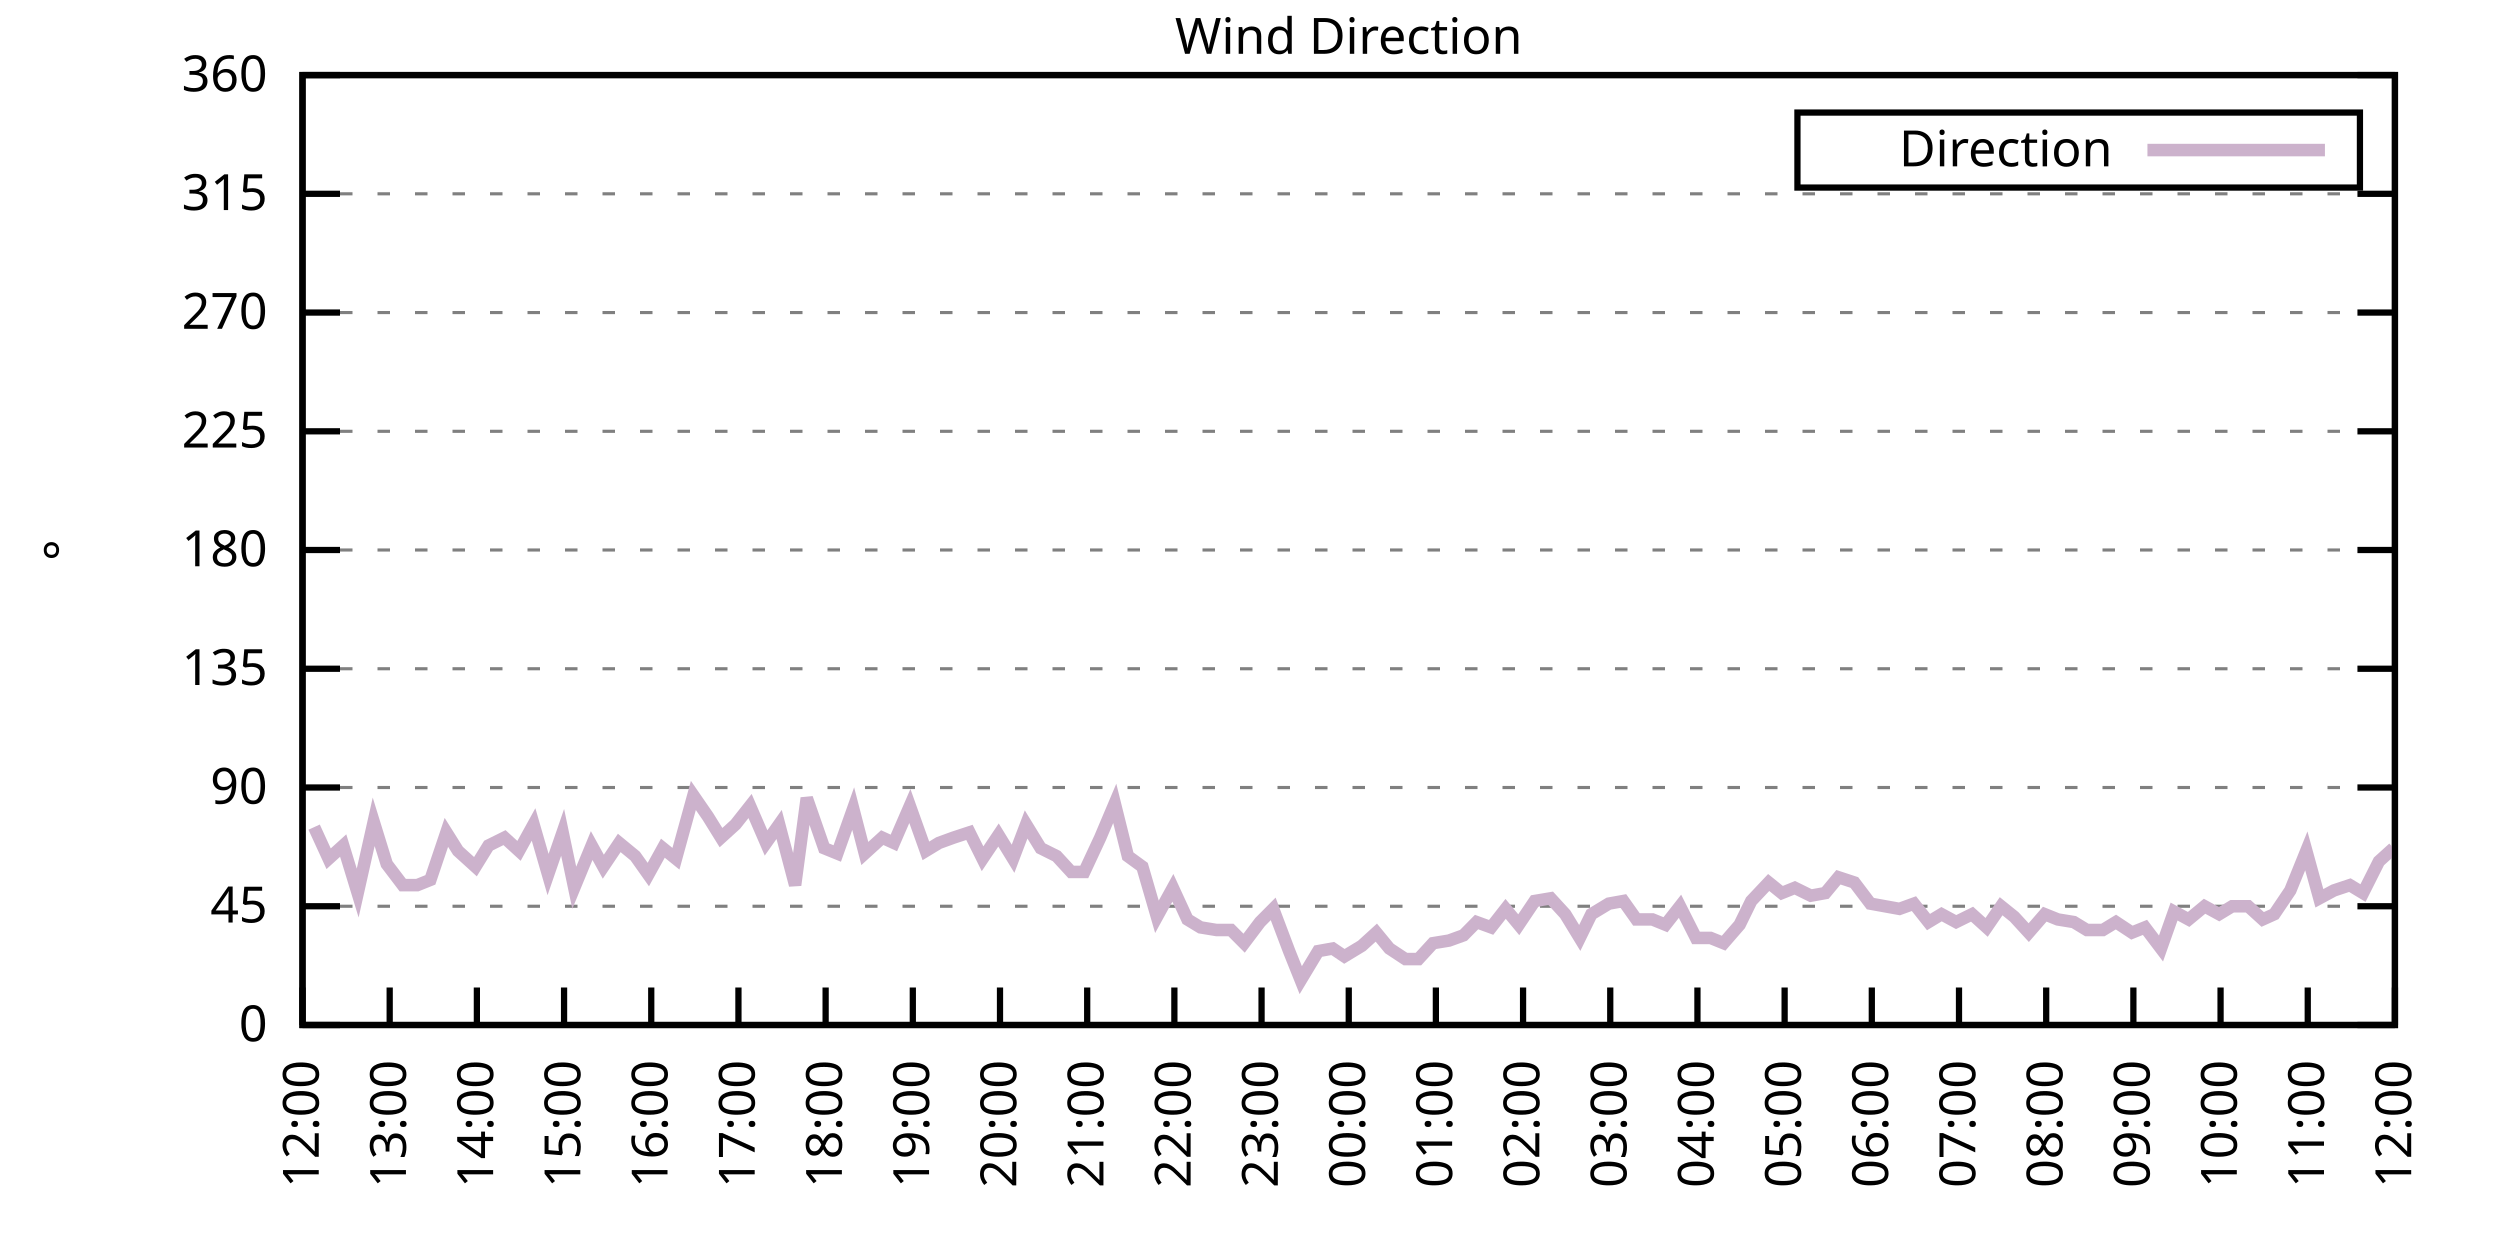
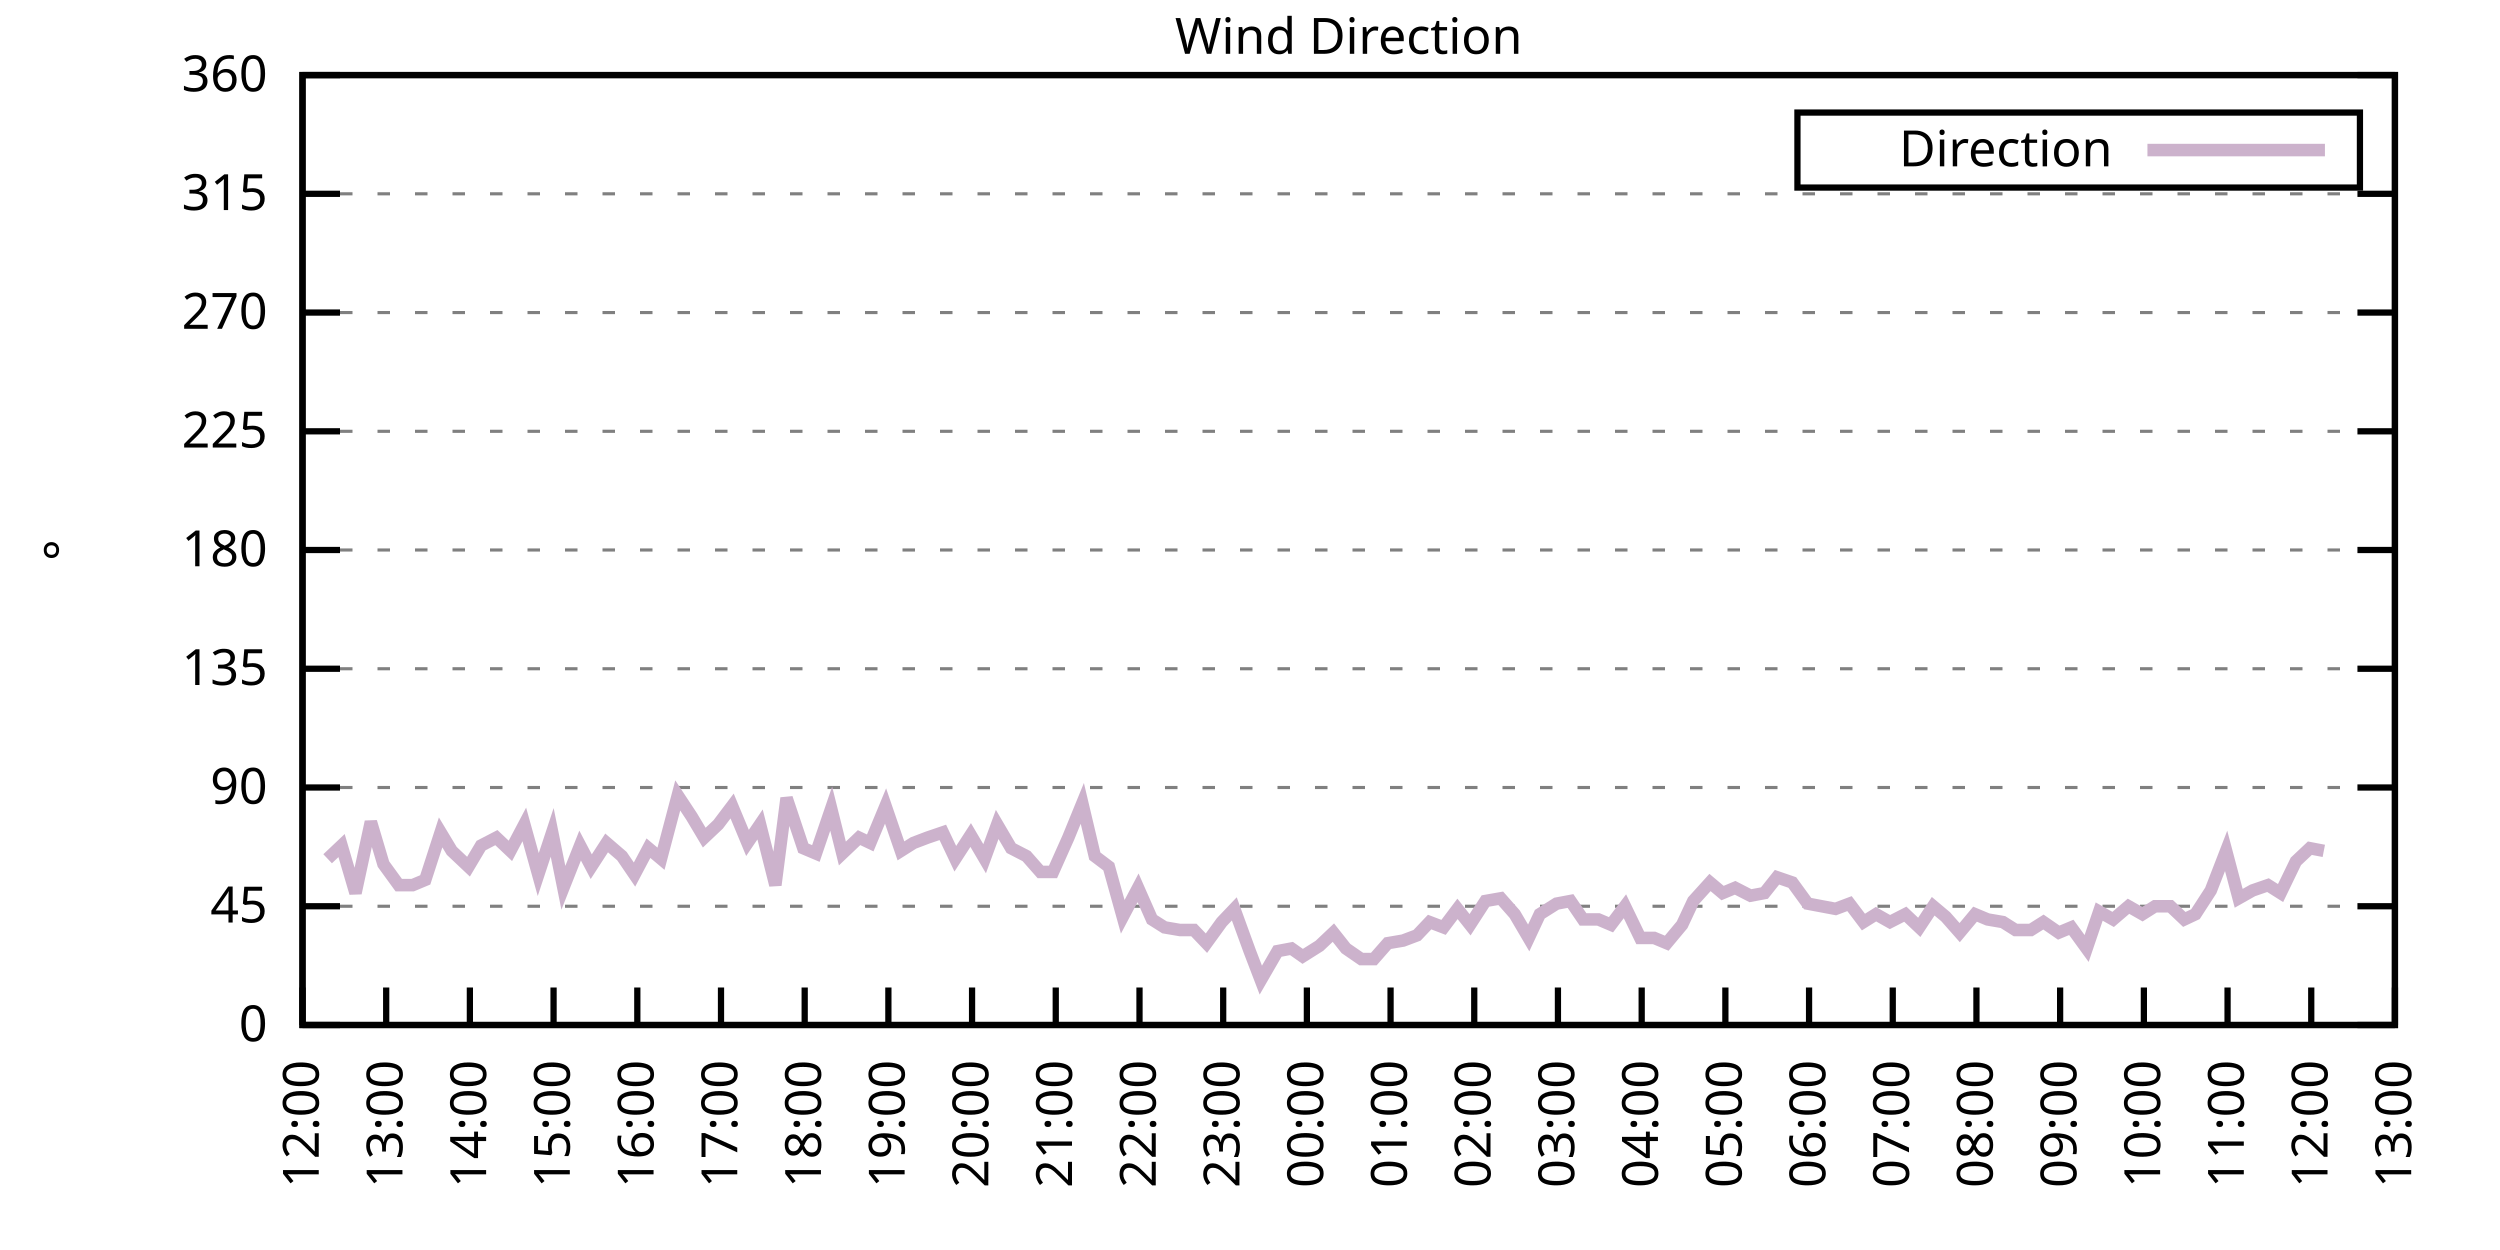
<svg xmlns="http://www.w3.org/2000/svg" xmlns:xlink="http://www.w3.org/1999/xlink" width="400" height="200" viewBox="0 0 400 200">
  <g id="gnuplot_canvas">
    <rect x="0" y="0" width="400" height="200" fill="none" />
    <defs>
      <circle id="gpDot" r="0.5" stroke-width="0.5" stroke="currentColor" />
      <path id="gpPt0" stroke-width="0.333" stroke="currentColor" d="M-1,0 h2 M0,-1 v2" />
      <path id="gpPt1" stroke-width="0.333" stroke="currentColor" d="M-1,-1 L1,1 M1,-1 L-1,1" />
      <path id="gpPt2" stroke-width="0.333" stroke="currentColor" d="M-1,0 L1,0 M0,-1 L0,1 M-1,-1 L1,1 M-1,1 L1,-1" />
      <rect id="gpPt3" stroke-width="0.333" stroke="currentColor" x="-1" y="-1" width="2" height="2" />
      <rect id="gpPt4" stroke-width="0.333" stroke="currentColor" fill="currentColor" x="-1" y="-1" width="2" height="2" />
      <circle id="gpPt5" stroke-width="0.333" stroke="currentColor" cx="0" cy="0" r="1" />
      <use xlink:href="#gpPt5" id="gpPt6" fill="currentColor" stroke="none" />
      <path id="gpPt7" stroke-width="0.333" stroke="currentColor" d="M0,-1.33 L-1.33,0.67 L1.33,0.67 z" />
      <use xlink:href="#gpPt7" id="gpPt8" fill="currentColor" stroke="none" />
      <use xlink:href="#gpPt7" id="gpPt9" stroke="currentColor" transform="rotate(180)" />
      <use xlink:href="#gpPt9" id="gpPt10" fill="currentColor" stroke="none" />
      <use xlink:href="#gpPt3" id="gpPt11" stroke="currentColor" transform="rotate(45)" />
      <use xlink:href="#gpPt11" id="gpPt12" fill="currentColor" stroke="none" />
      <path id="gpPt13" stroke-width="0.333" stroke="currentColor" d="M0,1.330 L1.265,0.411 L0.782,-1.067 L-0.782,-1.076 L-1.265,0.411 z" />
      <use xlink:href="#gpPt13" id="gpPt14" fill="currentColor" stroke="none" />
      <filter id="textbox" filterUnits="objectBoundingBox" x="0" y="0" height="1" width="1">
        <feFlood flood-color="white" flood-opacity="1" result="bgnd" />
        <feComposite in="SourceGraphic" in2="bgnd" operator="atop" />
      </filter>
      <filter id="greybox" filterUnits="objectBoundingBox" x="0" y="0" height="1" width="1">
        <feFlood flood-color="lightgrey" flood-opacity="1" result="grey" />
        <feComposite in="SourceGraphic" in2="grey" operator="atop" />
      </filter>
    </defs>
    <g fill="none" color="white" stroke="currentColor" stroke-width="1.00" stroke-linecap="butt" stroke-linejoin="miter">
</g>
    <g fill="none" color="black" stroke="currentColor" stroke-width="1.00" stroke-linecap="butt" stroke-linejoin="miter">
      <g stroke="none" shape-rendering="crispEdges">
        <polygon fill="rgb(255, 255, 255)" points="48.40,164.00 383.18,164.00 383.18,12.02 48.40,12.02 " />
      </g>
    </g>
    <g fill="none" color="black" stroke="currentColor" stroke-width="1.00" stroke-linecap="butt" stroke-linejoin="miter">
</g>
    <g fill="none" color="black" stroke="black" stroke-width="0.50" stroke-linecap="butt" stroke-linejoin="miter">
</g>
    <g fill="none" color="gray" stroke="currentColor" stroke-width="0.50" stroke-linecap="butt" stroke-linejoin="miter">
      <path stroke="gray" stroke-dasharray="2,4" class="gridline" d="M48.40,164.00 L383.19,164.00  " />
    </g>
    <g fill="none" color="gray" stroke="gray" stroke-width="1.00" stroke-linecap="butt" stroke-linejoin="miter">
</g>
    <g fill="none" color="black" stroke="currentColor" stroke-width="1.00" stroke-linecap="butt" stroke-linejoin="miter">
      <path stroke="black" d="M48.40,164.00 L54.40,164.00 M383.19,164.00 L377.19,164.00  " />
      <g transform="translate(42.80,166.60)" stroke="none" fill="black" font-family="Sans" font-size="8.00" text-anchor="end">
        <text>
          <tspan font-family="Sans"> 0</tspan>
        </text>
      </g>
    </g>
    <g fill="none" color="black" stroke="currentColor" stroke-width="1.00" stroke-linecap="butt" stroke-linejoin="miter">
</g>
    <g fill="none" color="black" stroke="black" stroke-width="0.50" stroke-linecap="butt" stroke-linejoin="miter">
</g>
    <g fill="none" color="gray" stroke="currentColor" stroke-width="0.50" stroke-linecap="butt" stroke-linejoin="miter">
      <path stroke="gray" stroke-dasharray="2,4" class="gridline" d="M48.40,145.00 L383.19,145.00  " />
    </g>
    <g fill="none" color="gray" stroke="gray" stroke-width="1.00" stroke-linecap="butt" stroke-linejoin="miter">
</g>
    <g fill="none" color="black" stroke="currentColor" stroke-width="1.00" stroke-linecap="butt" stroke-linejoin="miter">
      <path stroke="black" d="M48.40,145.00 L54.40,145.00 M383.19,145.00 L377.19,145.00  " />
      <g transform="translate(42.80,147.60)" stroke="none" fill="black" font-family="Sans" font-size="8.00" text-anchor="end">
        <text>
          <tspan font-family="Sans"> 45</tspan>
        </text>
      </g>
    </g>
    <g fill="none" color="black" stroke="currentColor" stroke-width="1.00" stroke-linecap="butt" stroke-linejoin="miter">
</g>
    <g fill="none" color="black" stroke="black" stroke-width="0.50" stroke-linecap="butt" stroke-linejoin="miter">
</g>
    <g fill="none" color="gray" stroke="currentColor" stroke-width="0.50" stroke-linecap="butt" stroke-linejoin="miter">
      <path stroke="gray" stroke-dasharray="2,4" class="gridline" d="M48.40,126.00 L383.19,126.00  " />
    </g>
    <g fill="none" color="gray" stroke="gray" stroke-width="1.00" stroke-linecap="butt" stroke-linejoin="miter">
</g>
    <g fill="none" color="black" stroke="currentColor" stroke-width="1.00" stroke-linecap="butt" stroke-linejoin="miter">
      <path stroke="black" d="M48.40,126.00 L54.40,126.00 M383.19,126.00 L377.19,126.00  " />
      <g transform="translate(42.80,128.60)" stroke="none" fill="black" font-family="Sans" font-size="8.00" text-anchor="end">
        <text>
          <tspan font-family="Sans"> 90</tspan>
        </text>
      </g>
    </g>
    <g fill="none" color="black" stroke="currentColor" stroke-width="1.00" stroke-linecap="butt" stroke-linejoin="miter">
</g>
    <g fill="none" color="black" stroke="black" stroke-width="0.50" stroke-linecap="butt" stroke-linejoin="miter">
</g>
    <g fill="none" color="gray" stroke="currentColor" stroke-width="0.50" stroke-linecap="butt" stroke-linejoin="miter">
      <path stroke="gray" stroke-dasharray="2,4" class="gridline" d="M48.40,107.00 L383.19,107.00  " />
    </g>
    <g fill="none" color="gray" stroke="gray" stroke-width="1.00" stroke-linecap="butt" stroke-linejoin="miter">
</g>
    <g fill="none" color="black" stroke="currentColor" stroke-width="1.00" stroke-linecap="butt" stroke-linejoin="miter">
      <path stroke="black" d="M48.40,107.00 L54.40,107.00 M383.19,107.00 L377.19,107.00  " />
      <g transform="translate(42.80,109.60)" stroke="none" fill="black" font-family="Sans" font-size="8.00" text-anchor="end">
        <text>
          <tspan font-family="Sans"> 135</tspan>
        </text>
      </g>
    </g>
    <g fill="none" color="black" stroke="currentColor" stroke-width="1.00" stroke-linecap="butt" stroke-linejoin="miter">
</g>
    <g fill="none" color="black" stroke="black" stroke-width="0.50" stroke-linecap="butt" stroke-linejoin="miter">
</g>
    <g fill="none" color="gray" stroke="currentColor" stroke-width="0.50" stroke-linecap="butt" stroke-linejoin="miter">
      <path stroke="gray" stroke-dasharray="2,4" class="gridline" d="M48.40,88.00 L383.19,88.00  " />
    </g>
    <g fill="none" color="gray" stroke="gray" stroke-width="1.00" stroke-linecap="butt" stroke-linejoin="miter">
</g>
    <g fill="none" color="black" stroke="currentColor" stroke-width="1.00" stroke-linecap="butt" stroke-linejoin="miter">
      <path stroke="black" d="M48.40,88.00 L54.40,88.00 M383.19,88.00 L377.19,88.00  " />
      <g transform="translate(42.80,90.60)" stroke="none" fill="black" font-family="Sans" font-size="8.00" text-anchor="end">
        <text>
          <tspan font-family="Sans"> 180</tspan>
        </text>
      </g>
    </g>
    <g fill="none" color="black" stroke="currentColor" stroke-width="1.00" stroke-linecap="butt" stroke-linejoin="miter">
</g>
    <g fill="none" color="black" stroke="black" stroke-width="0.50" stroke-linecap="butt" stroke-linejoin="miter">
</g>
    <g fill="none" color="gray" stroke="currentColor" stroke-width="0.50" stroke-linecap="butt" stroke-linejoin="miter">
      <path stroke="gray" stroke-dasharray="2,4" class="gridline" d="M48.40,69.01 L383.19,69.01  " />
    </g>
    <g fill="none" color="gray" stroke="gray" stroke-width="1.00" stroke-linecap="butt" stroke-linejoin="miter">
</g>
    <g fill="none" color="black" stroke="currentColor" stroke-width="1.00" stroke-linecap="butt" stroke-linejoin="miter">
      <path stroke="black" d="M48.40,69.01 L54.40,69.01 M383.19,69.01 L377.19,69.01  " />
      <g transform="translate(42.80,71.61)" stroke="none" fill="black" font-family="Sans" font-size="8.00" text-anchor="end">
        <text>
          <tspan font-family="Sans"> 225</tspan>
        </text>
      </g>
    </g>
    <g fill="none" color="black" stroke="currentColor" stroke-width="1.00" stroke-linecap="butt" stroke-linejoin="miter">
</g>
    <g fill="none" color="black" stroke="black" stroke-width="0.50" stroke-linecap="butt" stroke-linejoin="miter">
</g>
    <g fill="none" color="gray" stroke="currentColor" stroke-width="0.50" stroke-linecap="butt" stroke-linejoin="miter">
      <path stroke="gray" stroke-dasharray="2,4" class="gridline" d="M48.40,50.01 L383.19,50.01  " />
    </g>
    <g fill="none" color="gray" stroke="gray" stroke-width="1.00" stroke-linecap="butt" stroke-linejoin="miter">
</g>
    <g fill="none" color="black" stroke="currentColor" stroke-width="1.00" stroke-linecap="butt" stroke-linejoin="miter">
      <path stroke="black" d="M48.40,50.01 L54.40,50.01 M383.19,50.01 L377.19,50.01  " />
      <g transform="translate(42.80,52.61)" stroke="none" fill="black" font-family="Sans" font-size="8.00" text-anchor="end">
        <text>
          <tspan font-family="Sans"> 270</tspan>
        </text>
      </g>
    </g>
    <g fill="none" color="black" stroke="currentColor" stroke-width="1.00" stroke-linecap="butt" stroke-linejoin="miter">
</g>
    <g fill="none" color="black" stroke="black" stroke-width="0.50" stroke-linecap="butt" stroke-linejoin="miter">
</g>
    <g fill="none" color="gray" stroke="currentColor" stroke-width="0.50" stroke-linecap="butt" stroke-linejoin="miter">
      <path stroke="gray" stroke-dasharray="2,4" class="gridline" d="M48.40,31.01 L383.19,31.01  " />
    </g>
    <g fill="none" color="gray" stroke="gray" stroke-width="1.00" stroke-linecap="butt" stroke-linejoin="miter">
</g>
    <g fill="none" color="black" stroke="currentColor" stroke-width="1.00" stroke-linecap="butt" stroke-linejoin="miter">
      <path stroke="black" d="M48.40,31.01 L54.40,31.01 M383.19,31.01 L377.19,31.01  " />
      <g transform="translate(42.80,33.61)" stroke="none" fill="black" font-family="Sans" font-size="8.00" text-anchor="end">
        <text>
          <tspan font-family="Sans"> 315</tspan>
        </text>
      </g>
    </g>
    <g fill="none" color="black" stroke="currentColor" stroke-width="1.00" stroke-linecap="butt" stroke-linejoin="miter">
</g>
    <g fill="none" color="black" stroke="black" stroke-width="0.50" stroke-linecap="butt" stroke-linejoin="miter">
</g>
    <g fill="none" color="gray" stroke="currentColor" stroke-width="0.50" stroke-linecap="butt" stroke-linejoin="miter">
      <path stroke="gray" stroke-dasharray="2,4" class="gridline" d="M48.40,12.01 L383.19,12.01  " />
    </g>
    <g fill="none" color="gray" stroke="gray" stroke-width="1.00" stroke-linecap="butt" stroke-linejoin="miter">
</g>
    <g fill="none" color="black" stroke="currentColor" stroke-width="1.00" stroke-linecap="butt" stroke-linejoin="miter">
      <path stroke="black" d="M48.40,12.01 L54.40,12.01 M383.19,12.01 L377.19,12.01  " />
      <g transform="translate(42.80,14.61)" stroke="none" fill="black" font-family="Sans" font-size="8.00" text-anchor="end">
        <text>
          <tspan font-family="Sans"> 360</tspan>
        </text>
      </g>
    </g>
    <g fill="none" color="black" stroke="currentColor" stroke-width="1.00" stroke-linecap="butt" stroke-linejoin="miter">
      <path stroke="black" d="M48.40,164.00 L48.40,158.00  " />
      <g transform="translate(51.00,169.60) rotate(270.00)" stroke="none" fill="black" font-family="Sans" font-size="8.00" text-anchor="end">
        <text>
          <tspan font-family="Sans">12:00</tspan>
        </text>
      </g>
    </g>
    <g fill="none" color="black" stroke="currentColor" stroke-width="1.00" stroke-linecap="butt" stroke-linejoin="miter">
-       <path stroke="black" d="M62.35,164.00 L62.35,158.00  " />
-       <g transform="translate(64.95,169.60) rotate(270.00)" stroke="none" fill="black" font-family="Sans" font-size="8.00" text-anchor="end">
+       <path stroke="black" d="M61.79,164.00 L61.79,158.00  " />
+       <g transform="translate(64.39,169.60) rotate(270.00)" stroke="none" fill="black" font-family="Sans" font-size="8.00" text-anchor="end">
        <text>
          <tspan font-family="Sans">13:00</tspan>
        </text>
      </g>
    </g>
    <g fill="none" color="black" stroke="currentColor" stroke-width="1.00" stroke-linecap="butt" stroke-linejoin="miter">
-       <path stroke="black" d="M76.30,164.00 L76.30,158.00  " />
-       <g transform="translate(78.90,169.60) rotate(270.00)" stroke="none" fill="black" font-family="Sans" font-size="8.00" text-anchor="end">
+       <path stroke="black" d="M75.18,164.00 L75.18,158.00  " />
+       <g transform="translate(77.78,169.60) rotate(270.00)" stroke="none" fill="black" font-family="Sans" font-size="8.00" text-anchor="end">
        <text>
          <tspan font-family="Sans">14:00</tspan>
        </text>
      </g>
    </g>
    <g fill="none" color="black" stroke="currentColor" stroke-width="1.00" stroke-linecap="butt" stroke-linejoin="miter">
-       <path stroke="black" d="M90.25,164.00 L90.25,158.00  " />
-       <g transform="translate(92.85,169.60) rotate(270.00)" stroke="none" fill="black" font-family="Sans" font-size="8.00" text-anchor="end">
+       <path stroke="black" d="M88.57,164.00 L88.57,158.00  " />
+       <g transform="translate(91.17,169.60) rotate(270.00)" stroke="none" fill="black" font-family="Sans" font-size="8.00" text-anchor="end">
        <text>
          <tspan font-family="Sans">15:00</tspan>
        </text>
      </g>
    </g>
    <g fill="none" color="black" stroke="currentColor" stroke-width="1.00" stroke-linecap="butt" stroke-linejoin="miter">
-       <path stroke="black" d="M104.20,164.00 L104.20,158.00  " />
-       <g transform="translate(106.80,169.60) rotate(270.00)" stroke="none" fill="black" font-family="Sans" font-size="8.00" text-anchor="end">
+       <path stroke="black" d="M101.97,164.00 L101.97,158.00  " />
+       <g transform="translate(104.57,169.60) rotate(270.00)" stroke="none" fill="black" font-family="Sans" font-size="8.00" text-anchor="end">
        <text>
          <tspan font-family="Sans">16:00</tspan>
        </text>
      </g>
    </g>
    <g fill="none" color="black" stroke="currentColor" stroke-width="1.00" stroke-linecap="butt" stroke-linejoin="miter">
-       <path stroke="black" d="M118.15,164.00 L118.15,158.00  " />
-       <g transform="translate(120.75,169.60) rotate(270.00)" stroke="none" fill="black" font-family="Sans" font-size="8.00" text-anchor="end">
+       <path stroke="black" d="M115.36,164.00 L115.36,158.00  " />
+       <g transform="translate(117.96,169.60) rotate(270.00)" stroke="none" fill="black" font-family="Sans" font-size="8.00" text-anchor="end">
        <text>
          <tspan font-family="Sans">17:00</tspan>
        </text>
      </g>
    </g>
    <g fill="none" color="black" stroke="currentColor" stroke-width="1.00" stroke-linecap="butt" stroke-linejoin="miter">
-       <path stroke="black" d="M132.10,164.00 L132.10,158.00  " />
-       <g transform="translate(134.70,169.60) rotate(270.00)" stroke="none" fill="black" font-family="Sans" font-size="8.00" text-anchor="end">
+       <path stroke="black" d="M128.75,164.00 L128.75,158.00  " />
+       <g transform="translate(131.35,169.60) rotate(270.00)" stroke="none" fill="black" font-family="Sans" font-size="8.00" text-anchor="end">
        <text>
          <tspan font-family="Sans">18:00</tspan>
        </text>
      </g>
    </g>
    <g fill="none" color="black" stroke="currentColor" stroke-width="1.00" stroke-linecap="butt" stroke-linejoin="miter">
-       <path stroke="black" d="M146.05,164.00 L146.05,158.00  " />
-       <g transform="translate(148.65,169.60) rotate(270.00)" stroke="none" fill="black" font-family="Sans" font-size="8.00" text-anchor="end">
+       <path stroke="black" d="M142.14,164.00 L142.14,158.00  " />
+       <g transform="translate(144.74,169.60) rotate(270.00)" stroke="none" fill="black" font-family="Sans" font-size="8.00" text-anchor="end">
        <text>
          <tspan font-family="Sans">19:00</tspan>
        </text>
      </g>
    </g>
    <g fill="none" color="black" stroke="currentColor" stroke-width="1.00" stroke-linecap="butt" stroke-linejoin="miter">
-       <path stroke="black" d="M160.00,164.00 L160.00,158.00  " />
-       <g transform="translate(162.60,169.60) rotate(270.00)" stroke="none" fill="black" font-family="Sans" font-size="8.00" text-anchor="end">
+       <path stroke="black" d="M155.53,164.00 L155.53,158.00  " />
+       <g transform="translate(158.13,169.60) rotate(270.00)" stroke="none" fill="black" font-family="Sans" font-size="8.00" text-anchor="end">
        <text>
          <tspan font-family="Sans">20:00</tspan>
        </text>
      </g>
    </g>
    <g fill="none" color="black" stroke="currentColor" stroke-width="1.00" stroke-linecap="butt" stroke-linejoin="miter">
-       <path stroke="black" d="M173.95,164.00 L173.95,158.00  " />
-       <g transform="translate(176.55,169.60) rotate(270.00)" stroke="none" fill="black" font-family="Sans" font-size="8.00" text-anchor="end">
+       <path stroke="black" d="M168.92,164.00 L168.92,158.00  " />
+       <g transform="translate(171.52,169.60) rotate(270.00)" stroke="none" fill="black" font-family="Sans" font-size="8.00" text-anchor="end">
        <text>
          <tspan font-family="Sans">21:00</tspan>
        </text>
      </g>
    </g>
    <g fill="none" color="black" stroke="currentColor" stroke-width="1.00" stroke-linecap="butt" stroke-linejoin="miter">
-       <path stroke="black" d="M187.90,164.00 L187.90,158.00  " />
-       <g transform="translate(190.50,169.60) rotate(270.00)" stroke="none" fill="black" font-family="Sans" font-size="8.00" text-anchor="end">
+       <path stroke="black" d="M182.32,164.00 L182.32,158.00  " />
+       <g transform="translate(184.92,169.60) rotate(270.00)" stroke="none" fill="black" font-family="Sans" font-size="8.00" text-anchor="end">
        <text>
          <tspan font-family="Sans">22:00</tspan>
        </text>
      </g>
    </g>
    <g fill="none" color="black" stroke="currentColor" stroke-width="1.00" stroke-linecap="butt" stroke-linejoin="miter">
-       <path stroke="black" d="M201.85,164.00 L201.85,158.00  " />
-       <g transform="translate(204.45,169.60) rotate(270.00)" stroke="none" fill="black" font-family="Sans" font-size="8.00" text-anchor="end">
+       <path stroke="black" d="M195.71,164.00 L195.71,158.00  " />
+       <g transform="translate(198.31,169.60) rotate(270.00)" stroke="none" fill="black" font-family="Sans" font-size="8.00" text-anchor="end">
        <text>
          <tspan font-family="Sans">23:00</tspan>
        </text>
      </g>
    </g>
    <g fill="none" color="black" stroke="currentColor" stroke-width="1.00" stroke-linecap="butt" stroke-linejoin="miter">
-       <path stroke="black" d="M215.80,164.00 L215.80,158.00  " />
-       <g transform="translate(218.40,169.60) rotate(270.00)" stroke="none" fill="black" font-family="Sans" font-size="8.00" text-anchor="end">
+       <path stroke="black" d="M209.10,164.00 L209.10,158.00  " />
+       <g transform="translate(211.70,169.60) rotate(270.00)" stroke="none" fill="black" font-family="Sans" font-size="8.00" text-anchor="end">
        <text>
          <tspan font-family="Sans">00:00</tspan>
        </text>
      </g>
    </g>
    <g fill="none" color="black" stroke="currentColor" stroke-width="1.00" stroke-linecap="butt" stroke-linejoin="miter">
-       <path stroke="black" d="M229.74,164.00 L229.74,158.00  " />
-       <g transform="translate(232.34,169.60) rotate(270.00)" stroke="none" fill="black" font-family="Sans" font-size="8.00" text-anchor="end">
+       <path stroke="black" d="M222.49,164.00 L222.49,158.00  " />
+       <g transform="translate(225.09,169.60) rotate(270.00)" stroke="none" fill="black" font-family="Sans" font-size="8.00" text-anchor="end">
        <text>
          <tspan font-family="Sans">01:00</tspan>
        </text>
      </g>
    </g>
    <g fill="none" color="black" stroke="currentColor" stroke-width="1.00" stroke-linecap="butt" stroke-linejoin="miter">
-       <path stroke="black" d="M243.69,164.00 L243.69,158.00  " />
-       <g transform="translate(246.29,169.60) rotate(270.00)" stroke="none" fill="black" font-family="Sans" font-size="8.00" text-anchor="end">
+       <path stroke="black" d="M235.88,164.00 L235.88,158.00  " />
+       <g transform="translate(238.48,169.60) rotate(270.00)" stroke="none" fill="black" font-family="Sans" font-size="8.00" text-anchor="end">
        <text>
          <tspan font-family="Sans">02:00</tspan>
        </text>
      </g>
    </g>
    <g fill="none" color="black" stroke="currentColor" stroke-width="1.00" stroke-linecap="butt" stroke-linejoin="miter">
-       <path stroke="black" d="M257.64,164.00 L257.64,158.00  " />
-       <g transform="translate(260.24,169.60) rotate(270.00)" stroke="none" fill="black" font-family="Sans" font-size="8.00" text-anchor="end">
+       <path stroke="black" d="M249.27,164.00 L249.27,158.00  " />
+       <g transform="translate(251.87,169.60) rotate(270.00)" stroke="none" fill="black" font-family="Sans" font-size="8.00" text-anchor="end">
        <text>
          <tspan font-family="Sans">03:00</tspan>
        </text>
      </g>
    </g>
    <g fill="none" color="black" stroke="currentColor" stroke-width="1.00" stroke-linecap="butt" stroke-linejoin="miter">
-       <path stroke="black" d="M271.59,164.00 L271.59,158.00  " />
-       <g transform="translate(274.19,169.60) rotate(270.00)" stroke="none" fill="black" font-family="Sans" font-size="8.00" text-anchor="end">
+       <path stroke="black" d="M262.67,164.00 L262.67,158.00  " />
+       <g transform="translate(265.27,169.60) rotate(270.00)" stroke="none" fill="black" font-family="Sans" font-size="8.00" text-anchor="end">
        <text>
          <tspan font-family="Sans">04:00</tspan>
        </text>
      </g>
    </g>
    <g fill="none" color="black" stroke="currentColor" stroke-width="1.00" stroke-linecap="butt" stroke-linejoin="miter">
-       <path stroke="black" d="M285.54,164.00 L285.54,158.00  " />
-       <g transform="translate(288.14,169.60) rotate(270.00)" stroke="none" fill="black" font-family="Sans" font-size="8.00" text-anchor="end">
+       <path stroke="black" d="M276.06,164.00 L276.06,158.00  " />
+       <g transform="translate(278.66,169.60) rotate(270.00)" stroke="none" fill="black" font-family="Sans" font-size="8.00" text-anchor="end">
        <text>
          <tspan font-family="Sans">05:00</tspan>
        </text>
      </g>
    </g>
    <g fill="none" color="black" stroke="currentColor" stroke-width="1.00" stroke-linecap="butt" stroke-linejoin="miter">
-       <path stroke="black" d="M299.49,164.00 L299.49,158.00  " />
-       <g transform="translate(302.09,169.60) rotate(270.00)" stroke="none" fill="black" font-family="Sans" font-size="8.00" text-anchor="end">
+       <path stroke="black" d="M289.45,164.00 L289.45,158.00  " />
+       <g transform="translate(292.05,169.60) rotate(270.00)" stroke="none" fill="black" font-family="Sans" font-size="8.00" text-anchor="end">
        <text>
          <tspan font-family="Sans">06:00</tspan>
        </text>
      </g>
    </g>
    <g fill="none" color="black" stroke="currentColor" stroke-width="1.00" stroke-linecap="butt" stroke-linejoin="miter">
-       <path stroke="black" d="M313.44,164.00 L313.44,158.00  " />
-       <g transform="translate(316.04,169.60) rotate(270.00)" stroke="none" fill="black" font-family="Sans" font-size="8.00" text-anchor="end">
+       <path stroke="black" d="M302.84,164.00 L302.84,158.00  " />
+       <g transform="translate(305.44,169.60) rotate(270.00)" stroke="none" fill="black" font-family="Sans" font-size="8.00" text-anchor="end">
        <text>
          <tspan font-family="Sans">07:00</tspan>
        </text>
      </g>
    </g>
    <g fill="none" color="black" stroke="currentColor" stroke-width="1.00" stroke-linecap="butt" stroke-linejoin="miter">
-       <path stroke="black" d="M327.39,164.00 L327.39,158.00  " />
-       <g transform="translate(329.99,169.60) rotate(270.00)" stroke="none" fill="black" font-family="Sans" font-size="8.00" text-anchor="end">
+       <path stroke="black" d="M316.23,164.00 L316.23,158.00  " />
+       <g transform="translate(318.83,169.60) rotate(270.00)" stroke="none" fill="black" font-family="Sans" font-size="8.00" text-anchor="end">
        <text>
          <tspan font-family="Sans">08:00</tspan>
        </text>
      </g>
    </g>
    <g fill="none" color="black" stroke="currentColor" stroke-width="1.00" stroke-linecap="butt" stroke-linejoin="miter">
-       <path stroke="black" d="M341.34,164.00 L341.34,158.00  " />
-       <g transform="translate(343.94,169.60) rotate(270.00)" stroke="none" fill="black" font-family="Sans" font-size="8.00" text-anchor="end">
+       <path stroke="black" d="M329.62,164.00 L329.62,158.00  " />
+       <g transform="translate(332.22,169.60) rotate(270.00)" stroke="none" fill="black" font-family="Sans" font-size="8.00" text-anchor="end">
        <text>
          <tspan font-family="Sans">09:00</tspan>
        </text>
      </g>
    </g>
    <g fill="none" color="black" stroke="currentColor" stroke-width="1.00" stroke-linecap="butt" stroke-linejoin="miter">
-       <path stroke="black" d="M355.29,164.00 L355.29,158.00  " />
-       <g transform="translate(357.89,169.60) rotate(270.00)" stroke="none" fill="black" font-family="Sans" font-size="8.00" text-anchor="end">
+       <path stroke="black" d="M343.02,164.00 L343.02,158.00  " />
+       <g transform="translate(345.62,169.60) rotate(270.00)" stroke="none" fill="black" font-family="Sans" font-size="8.00" text-anchor="end">
        <text>
          <tspan font-family="Sans">10:00</tspan>
        </text>
      </g>
    </g>
    <g fill="none" color="black" stroke="currentColor" stroke-width="1.00" stroke-linecap="butt" stroke-linejoin="miter">
-       <path stroke="black" d="M369.24,164.00 L369.24,158.00  " />
-       <g transform="translate(371.84,169.60) rotate(270.00)" stroke="none" fill="black" font-family="Sans" font-size="8.00" text-anchor="end">
+       <path stroke="black" d="M356.41,164.00 L356.41,158.00  " />
+       <g transform="translate(359.01,169.60) rotate(270.00)" stroke="none" fill="black" font-family="Sans" font-size="8.00" text-anchor="end">
        <text>
          <tspan font-family="Sans">11:00</tspan>
+         </text>
+       </g>
+     </g>
+     <g fill="none" color="black" stroke="currentColor" stroke-width="1.00" stroke-linecap="butt" stroke-linejoin="miter">
+       <path stroke="black" d="M369.80,164.00 L369.80,158.00  " />
+       <g transform="translate(372.40,169.60) rotate(270.00)" stroke="none" fill="black" font-family="Sans" font-size="8.00" text-anchor="end">
+         <text>
+           <tspan font-family="Sans">12:00</tspan>
        </text>
      </g>
    </g>
    <g fill="none" color="black" stroke="currentColor" stroke-width="1.00" stroke-linecap="butt" stroke-linejoin="miter">
      <path stroke="black" d="M383.19,164.00 L383.19,158.00  " />
      <g transform="translate(385.79,169.60) rotate(270.00)" stroke="none" fill="black" font-family="Sans" font-size="8.00" text-anchor="end">
        <text>
-           <tspan font-family="Sans">12:00</tspan>
+           <tspan font-family="Sans">13:00</tspan>
        </text>
      </g>
    </g>
    <g fill="none" color="black" stroke="currentColor" stroke-width="1.00" stroke-linecap="butt" stroke-linejoin="miter">
</g>
    <g fill="none" color="black" stroke="currentColor" stroke-width="1.00" stroke-linecap="butt" stroke-linejoin="miter">
      <path stroke="black" d="M48.40,12.01 L48.40,164.00 L383.19,164.00 L383.19,12.01 L48.40,12.01 Z  " />
    </g>
    <g fill="none" color="black" stroke="currentColor" stroke-width="1.00" stroke-linecap="butt" stroke-linejoin="miter">
</g>
    <g fill="none" color="black" stroke="currentColor" stroke-width="1.00" stroke-linecap="butt" stroke-linejoin="miter">
      <path stroke="black" d="M287.59,30.01 L287.59,18.01 L377.59,18.01 L377.59,30.01 L287.59,30.01 Z  " />
    </g>
    <g id="Wind_direction_plot_1">
      <g fill="none" color="white" stroke="black" stroke-width="2.00" stroke-linecap="butt" stroke-linejoin="miter">
</g>
      <g fill="none" color="black" stroke="currentColor" stroke-width="2.00" stroke-linecap="butt" stroke-linejoin="miter">
        <g transform="translate(337.99,26.61)" stroke="none" fill="black" font-family="Sans" font-size="8.00" text-anchor="end">
          <text>
            <tspan font-family="Sans">Direction</tspan>
          </text>
        </g>
      </g>
      <g fill="none" color="black" stroke="currentColor" stroke-width="2.00" stroke-linecap="butt" stroke-linejoin="miter">
-         <path stroke="rgb(204, 178, 204)" d="M343.59,24.01 L371.99,24.01 M50.26,132.34 L52.58,137.40 L54.91,135.29 L57.23,142.89 L59.79,131.49 L61.88,138.25   L64.44,141.62 L66.77,141.62 L68.86,140.78 L71.42,133.18 L73.28,136.14 L76.07,138.67 L78.16,135.29 L80.72,134.02   L83.04,136.14 L85.37,131.91 L87.69,139.93 L90.02,133.18 L91.88,142.05 L94.67,135.29 L96.53,138.67 L99.08,134.87   L101.64,136.98 L103.73,139.93 L106.06,135.71 L108.15,137.40 L110.94,127.27 L113.27,130.65 L115.36,134.02 L117.68,131.91   L120.01,128.96 L122.57,134.87 L124.66,131.91 L127.22,141.62 L129.08,127.69 L131.87,135.71 L133.96,136.56 L136.51,129.38   L138.37,136.56 L141.16,134.02 L143.02,134.87 L145.58,128.96 L148.14,136.14 L150.23,134.87 L152.56,134.02 L155.11,133.18   L157.21,137.40 L159.76,133.60 L162.09,137.40 L164.18,131.91 L166.51,135.71 L169.06,136.98 L171.39,139.51 L173.48,139.51   L176.04,134.02 L178.36,128.54 L180.46,136.98 L182.78,138.67 L185.11,146.69 L187.66,142.05 L189.99,147.11 L192.08,148.38   L194.64,148.80 L196.96,148.80 L199.06,150.91 L201.61,147.53 L203.71,145.42 L206.26,152.18 L208.12,156.82 L210.91,152.18   L213.24,151.76 L215.10,153.02 L217.89,151.33 L220.21,149.22 L222.30,151.76 L224.86,153.45 L226.95,153.45 L229.28,150.91   L231.84,150.49 L234.16,149.65 L236.25,147.53 L238.58,148.38 L240.90,145.42 L243.00,147.96 L245.55,144.16 L248.11,143.73   L250.44,146.27 L252.76,150.07 L254.62,146.27 L257.41,144.58 L259.74,144.16 L261.83,147.11 L264.39,147.11 L266.48,147.96   L268.80,145.00 L271.36,150.07 L273.69,150.07 L275.78,150.91 L278.34,147.96 L280.20,144.16 L282.99,141.20 L285.08,142.89   L287.17,142.05 L289.73,143.31 L292.05,142.89 L294.15,140.36 L296.70,141.20 L299.26,144.58 L301.58,145.00 L303.91,145.42   L306.23,144.58 L308.56,147.53 L310.65,146.27 L312.98,147.53 L315.53,146.27 L317.86,148.38 L320.18,145.00 L322.28,146.69   L324.60,149.22 L327.16,146.27 L329.25,147.11 L331.81,147.53 L333.90,148.80 L336.46,148.80 L338.55,147.53 L341.11,149.22   L343.20,148.38 L345.76,151.76 L347.85,145.85 L350.18,147.11 L352.73,145.00 L355.06,146.27 L357.15,145.00 L359.71,145.00   L362.03,147.11 L363.89,146.27 L366.45,142.47 L369.01,136.14 L371.10,143.73 L373.43,142.47 L375.98,141.62 L378.08,142.89   L380.63,137.82 L382.96,135.71  " />
+         <path stroke="rgb(204, 178, 204)" d="M343.59,24.01 L371.99,24.01 M52.42,137.40 L54.65,135.29 L56.88,142.89 L59.34,131.49 L61.35,138.25 L63.80,141.62   L66.03,141.62 L68.04,140.78 L70.50,133.18 L72.28,136.14 L74.96,138.67 L76.97,135.29 L79.42,134.02 L81.66,136.14   L83.89,131.91 L86.12,139.93 L88.35,133.18 L90.14,142.05 L92.82,135.29 L94.60,138.67 L97.06,134.87 L99.51,136.98   L101.52,139.93 L103.75,135.71 L105.76,137.40 L108.44,127.27 L110.67,130.65 L112.68,134.02 L114.91,131.91 L117.14,128.96   L119.60,134.87 L121.61,131.91 L124.06,141.62 L125.85,127.69 L128.53,135.71 L130.54,136.56 L132.99,129.38 L134.78,136.56   L137.45,134.02 L139.24,134.87 L141.69,128.96 L144.15,136.14 L146.16,134.87 L148.39,134.02 L150.85,133.18 L152.85,137.40   L155.31,133.60 L157.54,137.40 L159.55,131.91 L161.78,135.71 L164.24,136.98 L166.47,139.51 L168.48,139.51 L170.93,134.02   L173.17,128.54 L175.17,136.98 L177.41,138.67 L179.64,146.69 L182.09,142.05 L184.32,147.11 L186.33,148.38 L188.79,148.80   L191.02,148.80 L193.03,150.91 L195.48,147.53 L197.49,145.42 L199.95,152.18 L201.73,156.82 L204.41,152.18 L206.64,151.76   L208.43,153.02 L211.11,151.33 L213.34,149.22 L215.35,151.76 L217.80,153.45 L219.81,153.45 L222.04,150.91 L224.50,150.49   L226.73,149.65 L228.74,147.53 L230.97,148.38 L233.20,145.42 L235.21,147.96 L237.67,144.16 L240.12,143.73 L242.36,146.27   L244.59,150.07 L246.37,146.27 L249.05,144.58 L251.28,144.16 L253.29,147.11 L255.75,147.11 L257.76,147.96 L259.99,145.00   L262.44,150.07 L264.67,150.07 L266.68,150.91 L269.14,147.96 L270.92,144.16 L273.60,141.20 L275.61,142.89 L277.62,142.05   L280.07,143.31 L282.31,142.89 L284.32,140.36 L286.77,141.20 L289.23,144.58 L291.46,145.00 L293.69,145.42 L295.92,144.58   L298.15,147.53 L300.16,146.27 L302.39,147.53 L304.85,146.27 L307.08,148.38 L309.31,145.00 L311.32,146.69 L313.55,149.22   L316.01,146.27 L318.02,147.11 L320.47,147.53 L322.48,148.80 L324.94,148.80 L326.95,147.53 L329.40,149.22 L331.41,148.38   L333.86,151.76 L335.87,145.85 L338.10,147.11 L340.56,145.00 L342.79,146.27 L344.80,145.00 L347.26,145.00 L349.49,147.11   L351.27,146.27 L353.73,142.47 L356.18,136.14 L358.19,143.73 L360.42,142.47 L362.88,141.62 L364.89,142.89 L367.34,137.82   L369.58,135.71 L371.81,136.14  " />
      </g>
    </g>
    <g fill="none" color="black" stroke="currentColor" stroke-width="2.00" stroke-linecap="butt" stroke-linejoin="miter">
</g>
    <g fill="none" color="black" stroke="black" stroke-width="1.00" stroke-linecap="butt" stroke-linejoin="miter">
</g>
    <g fill="none" color="black" stroke="currentColor" stroke-width="1.00" stroke-linecap="butt" stroke-linejoin="miter">
      <path stroke="black" d="M48.40,12.01 L48.40,164.00 L383.19,164.00 L383.19,12.01 L48.40,12.01 Z  " />
      <g transform="translate(12.80,88.01) rotate(270.00)" stroke="none" fill="black" font-family="Sans" font-size="8.00" text-anchor="middle">
        <text>
          <tspan font-family="Sans">°</tspan>
        </text>
      </g>
    </g>
    <g fill="none" color="black" stroke="currentColor" stroke-width="1.00" stroke-linecap="butt" stroke-linejoin="miter">
</g>
    <g fill="none" color="black" stroke="currentColor" stroke-width="1.00" stroke-linecap="butt" stroke-linejoin="miter">
      <g transform="translate(215.79,8.61)" stroke="none" fill="black" font-family="Sans" font-size="8.00" text-anchor="middle">
        <text>
          <tspan font-family="Sans">Wind Direction</tspan>
        </text>
      </g>
    </g>
    <g fill="none" color="black" stroke="currentColor" stroke-width="1.00" stroke-linecap="butt" stroke-linejoin="miter">
</g>
  </g>
</svg>
